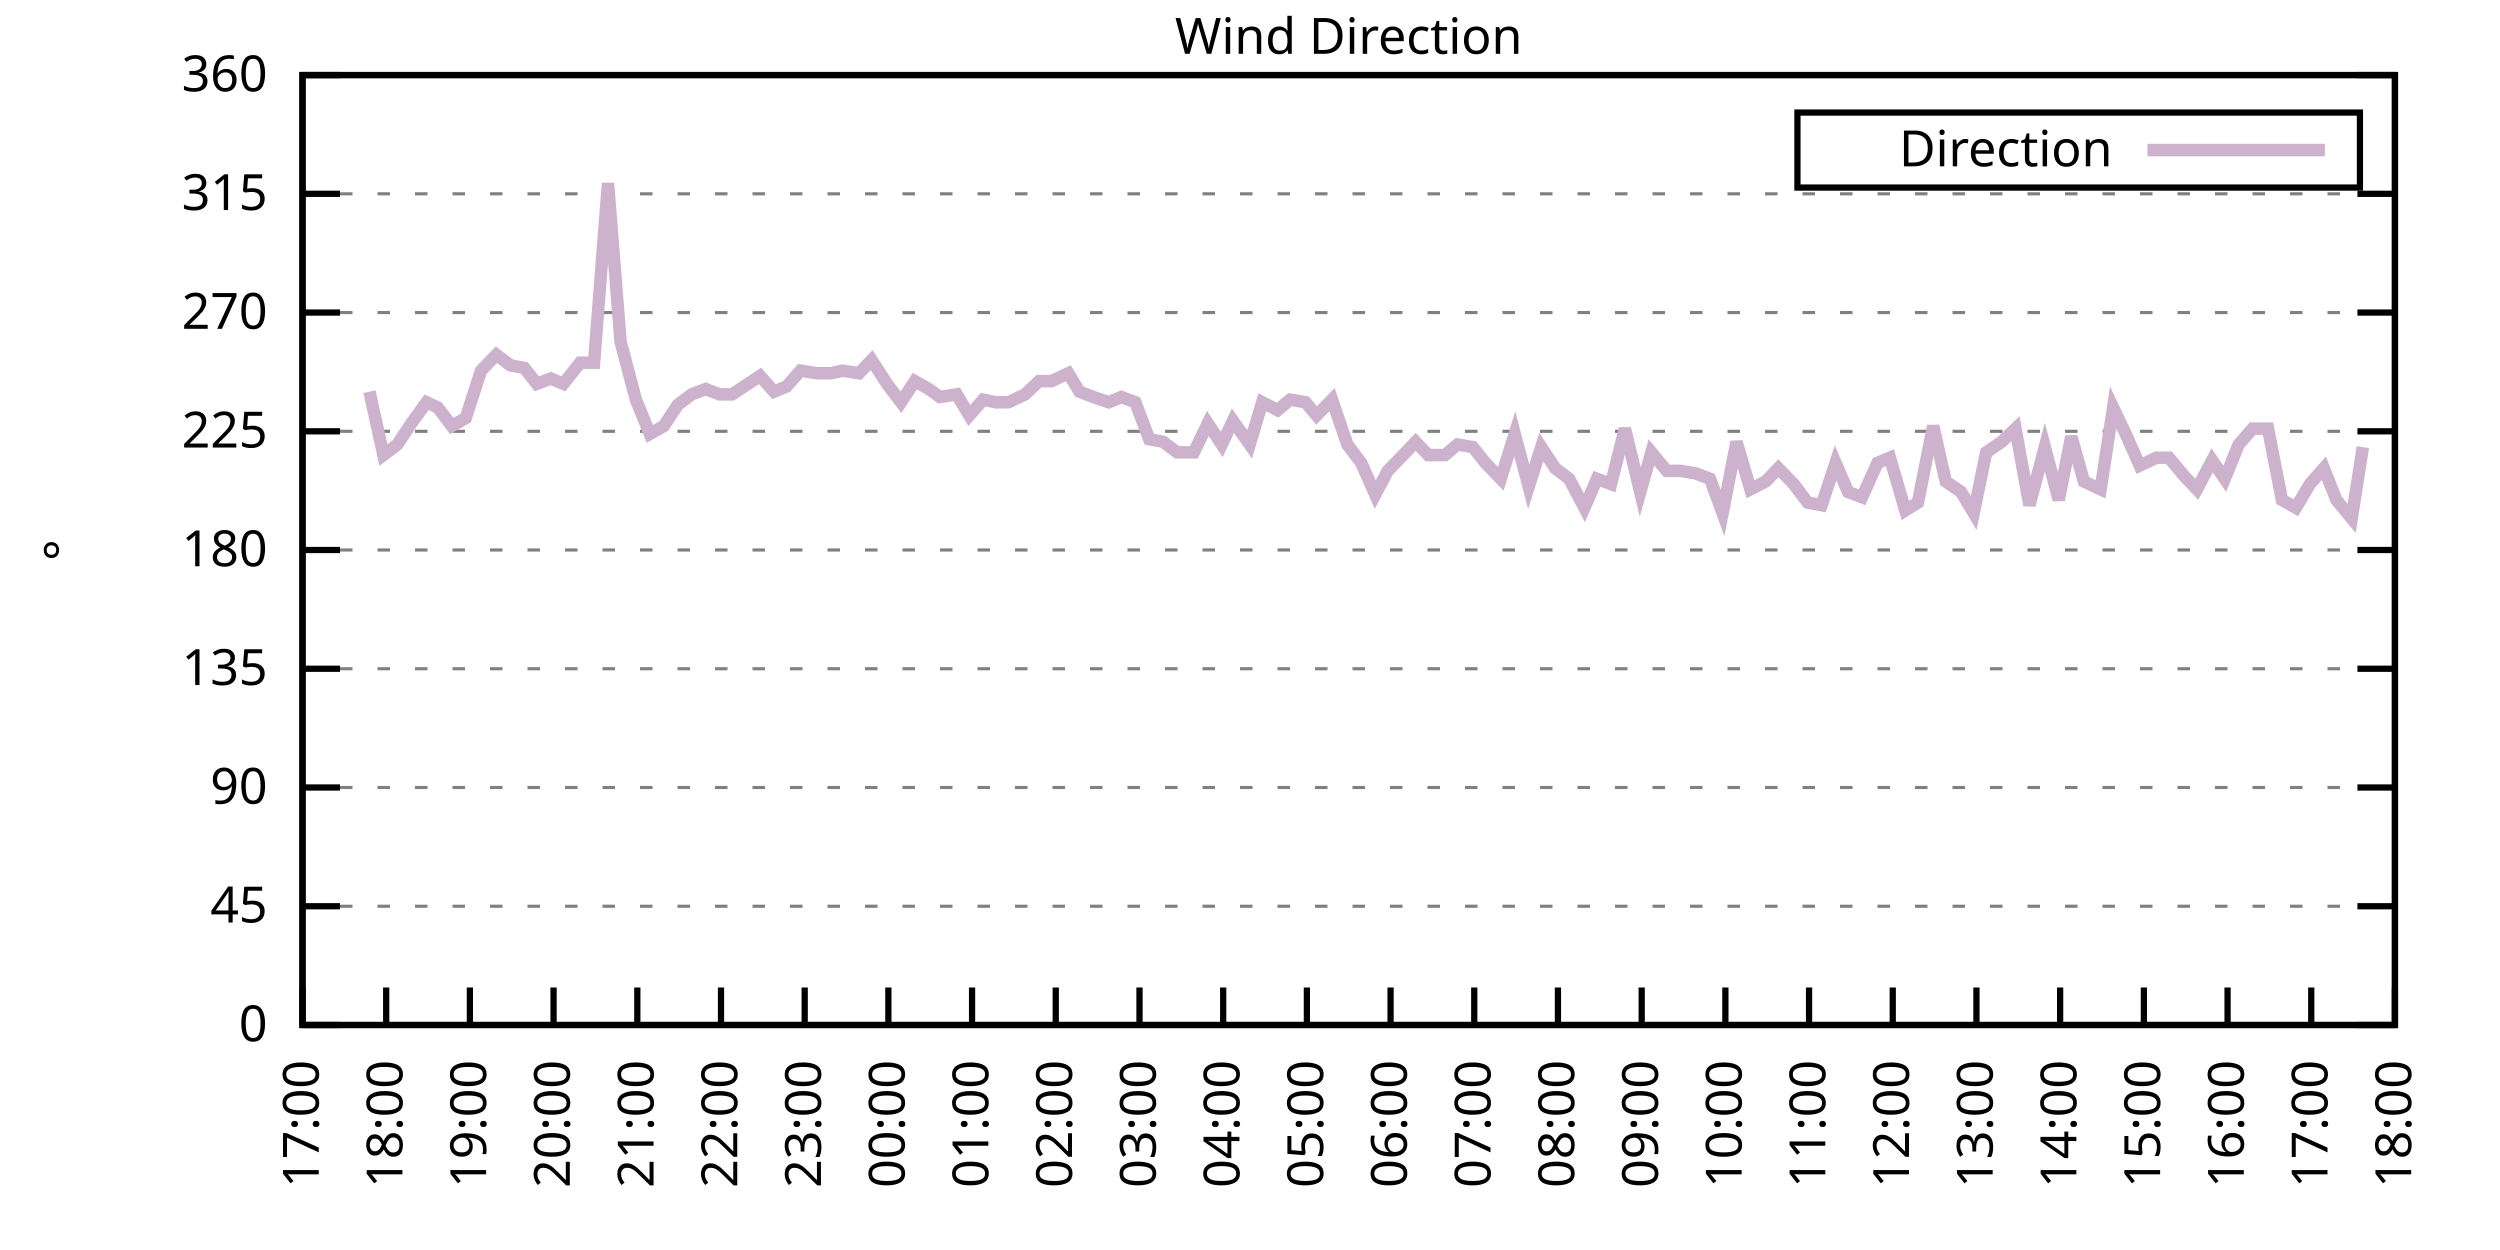
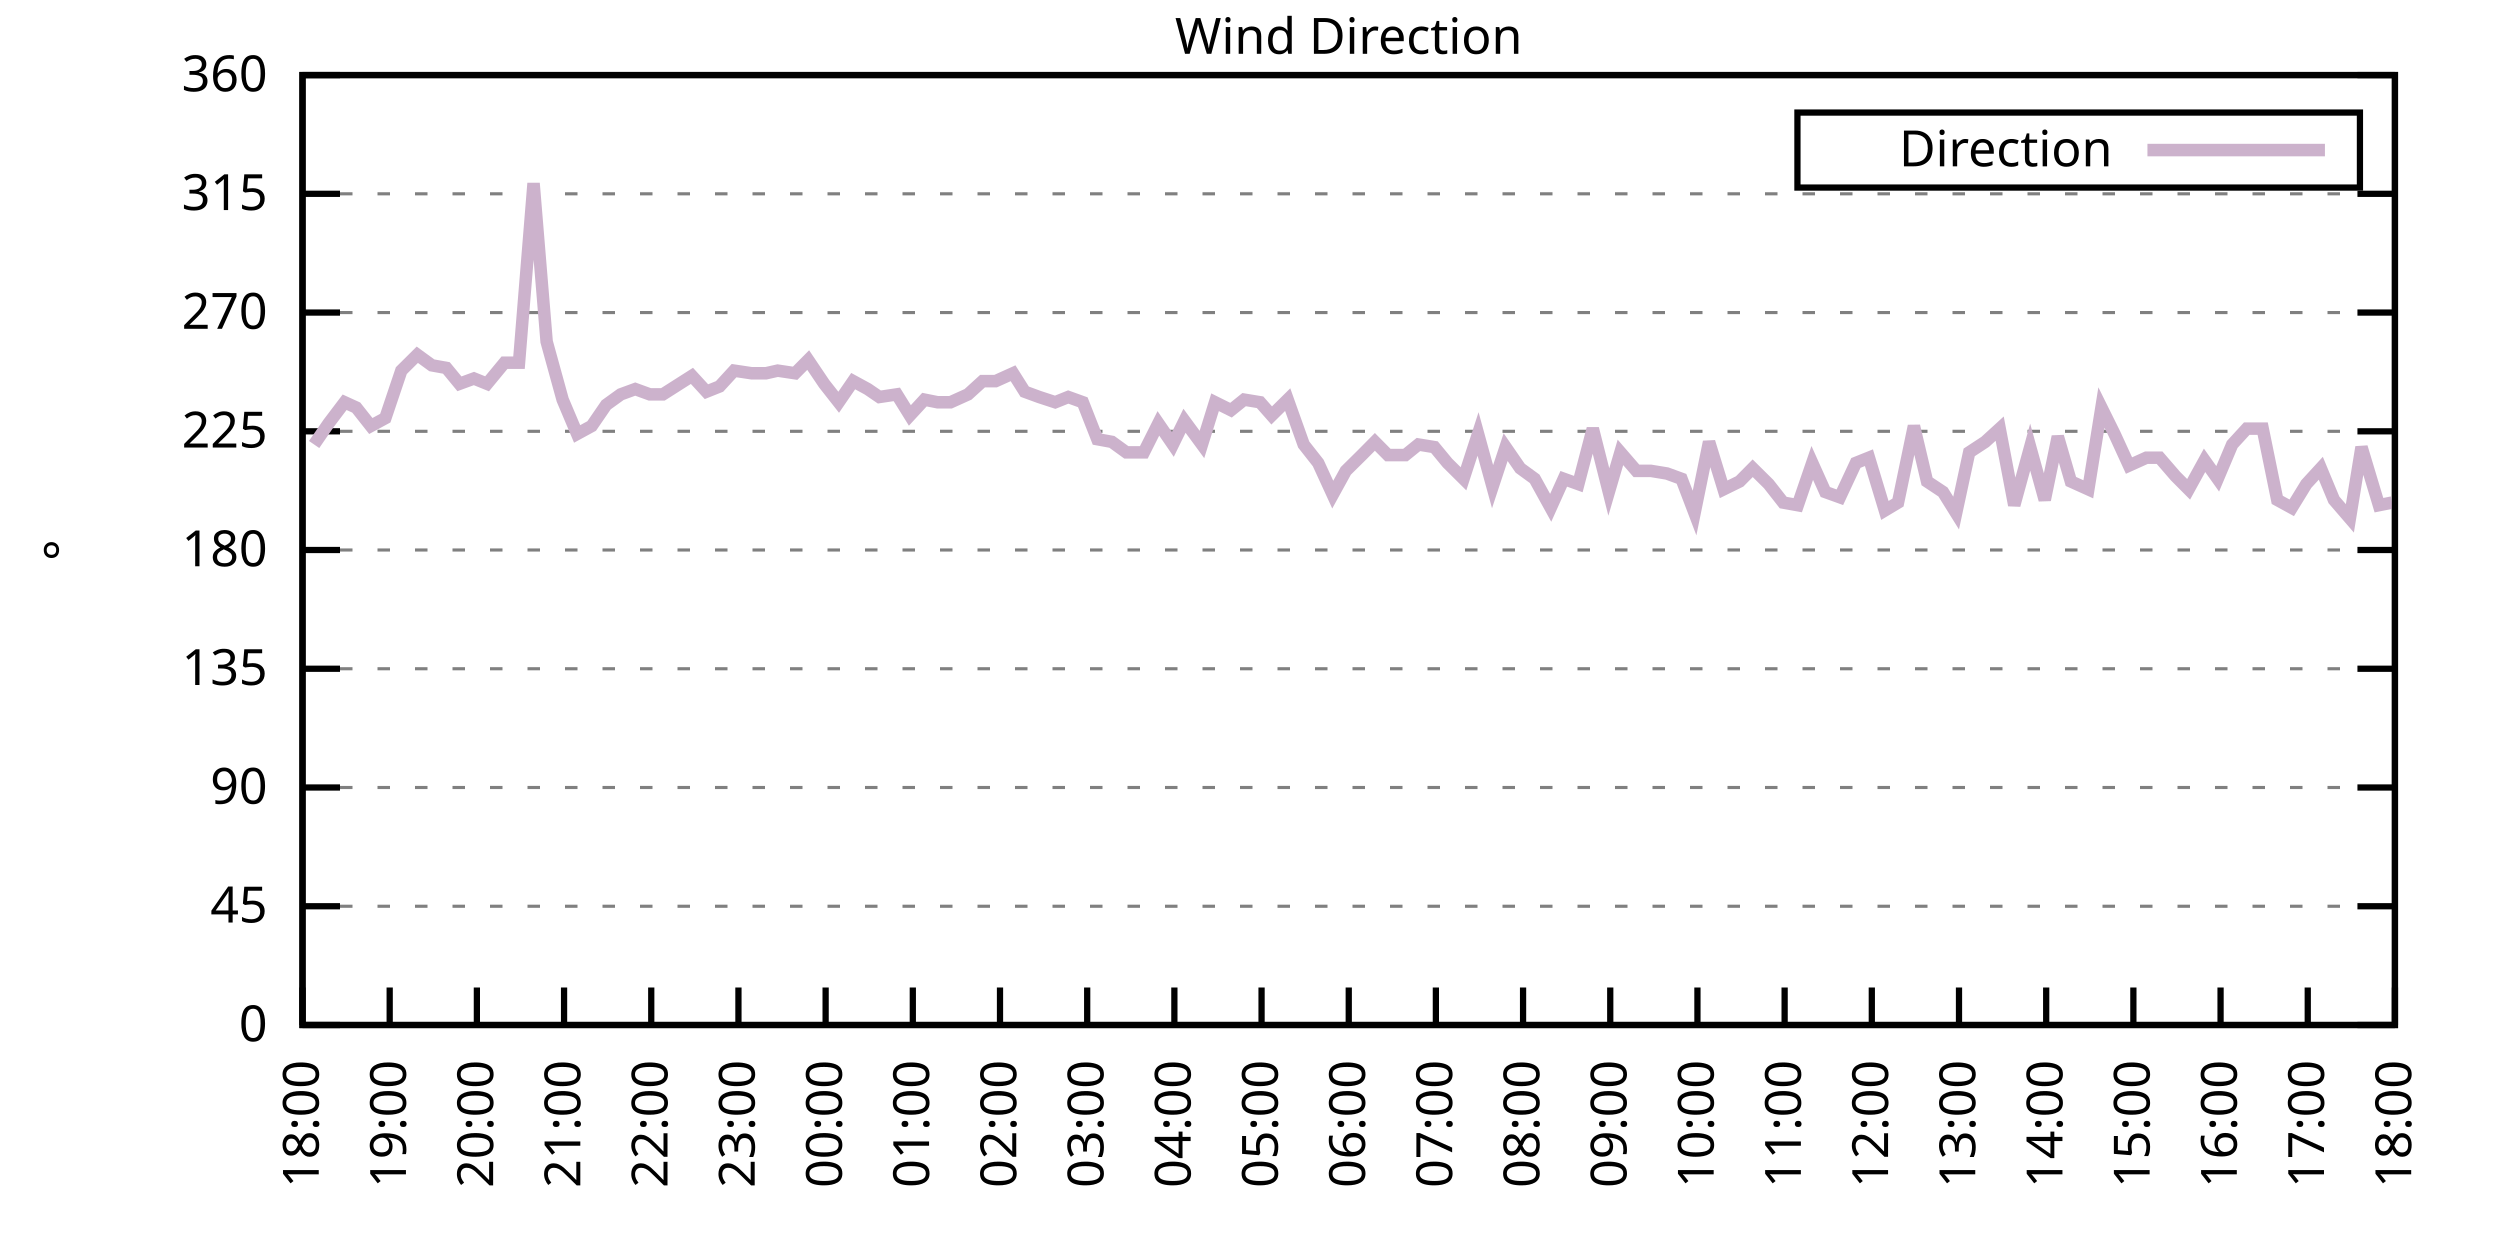
<svg xmlns="http://www.w3.org/2000/svg" xmlns:xlink="http://www.w3.org/1999/xlink" width="400" height="200" viewBox="0 0 400 200">
  <g id="gnuplot_canvas">
    <rect x="0" y="0" width="400" height="200" fill="none" />
    <defs>
      <circle id="gpDot" r="0.5" stroke-width="0.5" stroke="currentColor" />
      <path id="gpPt0" stroke-width="0.333" stroke="currentColor" d="M-1,0 h2 M0,-1 v2" />
      <path id="gpPt1" stroke-width="0.333" stroke="currentColor" d="M-1,-1 L1,1 M1,-1 L-1,1" />
      <path id="gpPt2" stroke-width="0.333" stroke="currentColor" d="M-1,0 L1,0 M0,-1 L0,1 M-1,-1 L1,1 M-1,1 L1,-1" />
      <rect id="gpPt3" stroke-width="0.333" stroke="currentColor" x="-1" y="-1" width="2" height="2" />
      <rect id="gpPt4" stroke-width="0.333" stroke="currentColor" fill="currentColor" x="-1" y="-1" width="2" height="2" />
      <circle id="gpPt5" stroke-width="0.333" stroke="currentColor" cx="0" cy="0" r="1" />
      <use xlink:href="#gpPt5" id="gpPt6" fill="currentColor" stroke="none" />
      <path id="gpPt7" stroke-width="0.333" stroke="currentColor" d="M0,-1.33 L-1.33,0.67 L1.33,0.67 z" />
      <use xlink:href="#gpPt7" id="gpPt8" fill="currentColor" stroke="none" />
      <use xlink:href="#gpPt7" id="gpPt9" stroke="currentColor" transform="rotate(180)" />
      <use xlink:href="#gpPt9" id="gpPt10" fill="currentColor" stroke="none" />
      <use xlink:href="#gpPt3" id="gpPt11" stroke="currentColor" transform="rotate(45)" />
      <use xlink:href="#gpPt11" id="gpPt12" fill="currentColor" stroke="none" />
      <path id="gpPt13" stroke-width="0.333" stroke="currentColor" d="M0,1.330 L1.265,0.411 L0.782,-1.067 L-0.782,-1.076 L-1.265,0.411 z" />
      <use xlink:href="#gpPt13" id="gpPt14" fill="currentColor" stroke="none" />
      <filter id="textbox" filterUnits="objectBoundingBox" x="0" y="0" height="1" width="1">
        <feFlood flood-color="white" flood-opacity="1" result="bgnd" />
        <feComposite in="SourceGraphic" in2="bgnd" operator="atop" />
      </filter>
      <filter id="greybox" filterUnits="objectBoundingBox" x="0" y="0" height="1" width="1">
        <feFlood flood-color="lightgrey" flood-opacity="1" result="grey" />
        <feComposite in="SourceGraphic" in2="grey" operator="atop" />
      </filter>
    </defs>
    <g fill="none" color="white" stroke="currentColor" stroke-width="1.00" stroke-linecap="butt" stroke-linejoin="miter">
</g>
    <g fill="none" color="black" stroke="currentColor" stroke-width="1.00" stroke-linecap="butt" stroke-linejoin="miter">
      <g stroke="none" shape-rendering="crispEdges">
        <polygon fill="rgb(255, 255, 255)" points="48.40,164.00 383.18,164.00 383.18,12.02 48.40,12.02 " />
      </g>
    </g>
    <g fill="none" color="black" stroke="currentColor" stroke-width="1.00" stroke-linecap="butt" stroke-linejoin="miter">
</g>
    <g fill="none" color="black" stroke="black" stroke-width="0.50" stroke-linecap="butt" stroke-linejoin="miter">
</g>
    <g fill="none" color="gray" stroke="currentColor" stroke-width="0.50" stroke-linecap="butt" stroke-linejoin="miter">
      <path stroke="gray" stroke-dasharray="2,4" class="gridline" d="M48.40,164.00 L383.19,164.00  " />
    </g>
    <g fill="none" color="gray" stroke="gray" stroke-width="1.00" stroke-linecap="butt" stroke-linejoin="miter">
</g>
    <g fill="none" color="black" stroke="currentColor" stroke-width="1.00" stroke-linecap="butt" stroke-linejoin="miter">
      <path stroke="black" d="M48.40,164.00 L54.40,164.00 M383.19,164.00 L377.19,164.00  " />
      <g transform="translate(42.80,166.60)" stroke="none" fill="black" font-family="Sans" font-size="8.00" text-anchor="end">
        <text>
          <tspan font-family="Sans"> 0</tspan>
        </text>
      </g>
    </g>
    <g fill="none" color="black" stroke="currentColor" stroke-width="1.00" stroke-linecap="butt" stroke-linejoin="miter">
</g>
    <g fill="none" color="black" stroke="black" stroke-width="0.50" stroke-linecap="butt" stroke-linejoin="miter">
</g>
    <g fill="none" color="gray" stroke="currentColor" stroke-width="0.50" stroke-linecap="butt" stroke-linejoin="miter">
      <path stroke="gray" stroke-dasharray="2,4" class="gridline" d="M48.40,145.00 L383.19,145.00  " />
    </g>
    <g fill="none" color="gray" stroke="gray" stroke-width="1.00" stroke-linecap="butt" stroke-linejoin="miter">
</g>
    <g fill="none" color="black" stroke="currentColor" stroke-width="1.00" stroke-linecap="butt" stroke-linejoin="miter">
      <path stroke="black" d="M48.40,145.00 L54.40,145.00 M383.19,145.00 L377.19,145.00  " />
      <g transform="translate(42.80,147.60)" stroke="none" fill="black" font-family="Sans" font-size="8.00" text-anchor="end">
        <text>
          <tspan font-family="Sans"> 45</tspan>
        </text>
      </g>
    </g>
    <g fill="none" color="black" stroke="currentColor" stroke-width="1.00" stroke-linecap="butt" stroke-linejoin="miter">
</g>
    <g fill="none" color="black" stroke="black" stroke-width="0.50" stroke-linecap="butt" stroke-linejoin="miter">
</g>
    <g fill="none" color="gray" stroke="currentColor" stroke-width="0.50" stroke-linecap="butt" stroke-linejoin="miter">
      <path stroke="gray" stroke-dasharray="2,4" class="gridline" d="M48.40,126.00 L383.19,126.00  " />
    </g>
    <g fill="none" color="gray" stroke="gray" stroke-width="1.00" stroke-linecap="butt" stroke-linejoin="miter">
</g>
    <g fill="none" color="black" stroke="currentColor" stroke-width="1.00" stroke-linecap="butt" stroke-linejoin="miter">
      <path stroke="black" d="M48.40,126.00 L54.40,126.00 M383.19,126.00 L377.19,126.00  " />
      <g transform="translate(42.80,128.60)" stroke="none" fill="black" font-family="Sans" font-size="8.00" text-anchor="end">
        <text>
          <tspan font-family="Sans"> 90</tspan>
        </text>
      </g>
    </g>
    <g fill="none" color="black" stroke="currentColor" stroke-width="1.00" stroke-linecap="butt" stroke-linejoin="miter">
</g>
    <g fill="none" color="black" stroke="black" stroke-width="0.50" stroke-linecap="butt" stroke-linejoin="miter">
</g>
    <g fill="none" color="gray" stroke="currentColor" stroke-width="0.50" stroke-linecap="butt" stroke-linejoin="miter">
      <path stroke="gray" stroke-dasharray="2,4" class="gridline" d="M48.40,107.00 L383.19,107.00  " />
    </g>
    <g fill="none" color="gray" stroke="gray" stroke-width="1.00" stroke-linecap="butt" stroke-linejoin="miter">
</g>
    <g fill="none" color="black" stroke="currentColor" stroke-width="1.00" stroke-linecap="butt" stroke-linejoin="miter">
      <path stroke="black" d="M48.40,107.00 L54.40,107.00 M383.19,107.00 L377.19,107.00  " />
      <g transform="translate(42.80,109.60)" stroke="none" fill="black" font-family="Sans" font-size="8.00" text-anchor="end">
        <text>
          <tspan font-family="Sans"> 135</tspan>
        </text>
      </g>
    </g>
    <g fill="none" color="black" stroke="currentColor" stroke-width="1.00" stroke-linecap="butt" stroke-linejoin="miter">
</g>
    <g fill="none" color="black" stroke="black" stroke-width="0.50" stroke-linecap="butt" stroke-linejoin="miter">
</g>
    <g fill="none" color="gray" stroke="currentColor" stroke-width="0.50" stroke-linecap="butt" stroke-linejoin="miter">
      <path stroke="gray" stroke-dasharray="2,4" class="gridline" d="M48.40,88.00 L383.19,88.00  " />
    </g>
    <g fill="none" color="gray" stroke="gray" stroke-width="1.00" stroke-linecap="butt" stroke-linejoin="miter">
</g>
    <g fill="none" color="black" stroke="currentColor" stroke-width="1.00" stroke-linecap="butt" stroke-linejoin="miter">
      <path stroke="black" d="M48.40,88.00 L54.40,88.00 M383.19,88.00 L377.19,88.00  " />
      <g transform="translate(42.80,90.60)" stroke="none" fill="black" font-family="Sans" font-size="8.00" text-anchor="end">
        <text>
          <tspan font-family="Sans"> 180</tspan>
        </text>
      </g>
    </g>
    <g fill="none" color="black" stroke="currentColor" stroke-width="1.00" stroke-linecap="butt" stroke-linejoin="miter">
</g>
    <g fill="none" color="black" stroke="black" stroke-width="0.50" stroke-linecap="butt" stroke-linejoin="miter">
</g>
    <g fill="none" color="gray" stroke="currentColor" stroke-width="0.50" stroke-linecap="butt" stroke-linejoin="miter">
      <path stroke="gray" stroke-dasharray="2,4" class="gridline" d="M48.40,69.01 L383.19,69.01  " />
    </g>
    <g fill="none" color="gray" stroke="gray" stroke-width="1.00" stroke-linecap="butt" stroke-linejoin="miter">
</g>
    <g fill="none" color="black" stroke="currentColor" stroke-width="1.00" stroke-linecap="butt" stroke-linejoin="miter">
      <path stroke="black" d="M48.40,69.01 L54.40,69.01 M383.19,69.01 L377.19,69.01  " />
      <g transform="translate(42.80,71.61)" stroke="none" fill="black" font-family="Sans" font-size="8.00" text-anchor="end">
        <text>
          <tspan font-family="Sans"> 225</tspan>
        </text>
      </g>
    </g>
    <g fill="none" color="black" stroke="currentColor" stroke-width="1.00" stroke-linecap="butt" stroke-linejoin="miter">
</g>
    <g fill="none" color="black" stroke="black" stroke-width="0.50" stroke-linecap="butt" stroke-linejoin="miter">
</g>
    <g fill="none" color="gray" stroke="currentColor" stroke-width="0.50" stroke-linecap="butt" stroke-linejoin="miter">
      <path stroke="gray" stroke-dasharray="2,4" class="gridline" d="M48.40,50.01 L383.19,50.01  " />
    </g>
    <g fill="none" color="gray" stroke="gray" stroke-width="1.00" stroke-linecap="butt" stroke-linejoin="miter">
</g>
    <g fill="none" color="black" stroke="currentColor" stroke-width="1.00" stroke-linecap="butt" stroke-linejoin="miter">
      <path stroke="black" d="M48.40,50.01 L54.40,50.01 M383.19,50.01 L377.19,50.01  " />
      <g transform="translate(42.80,52.61)" stroke="none" fill="black" font-family="Sans" font-size="8.00" text-anchor="end">
        <text>
          <tspan font-family="Sans"> 270</tspan>
        </text>
      </g>
    </g>
    <g fill="none" color="black" stroke="currentColor" stroke-width="1.00" stroke-linecap="butt" stroke-linejoin="miter">
</g>
    <g fill="none" color="black" stroke="black" stroke-width="0.50" stroke-linecap="butt" stroke-linejoin="miter">
</g>
    <g fill="none" color="gray" stroke="currentColor" stroke-width="0.50" stroke-linecap="butt" stroke-linejoin="miter">
      <path stroke="gray" stroke-dasharray="2,4" class="gridline" d="M48.40,31.01 L383.19,31.01  " />
    </g>
    <g fill="none" color="gray" stroke="gray" stroke-width="1.00" stroke-linecap="butt" stroke-linejoin="miter">
</g>
    <g fill="none" color="black" stroke="currentColor" stroke-width="1.00" stroke-linecap="butt" stroke-linejoin="miter">
      <path stroke="black" d="M48.40,31.01 L54.40,31.01 M383.19,31.01 L377.19,31.01  " />
      <g transform="translate(42.80,33.61)" stroke="none" fill="black" font-family="Sans" font-size="8.00" text-anchor="end">
        <text>
          <tspan font-family="Sans"> 315</tspan>
        </text>
      </g>
    </g>
    <g fill="none" color="black" stroke="currentColor" stroke-width="1.00" stroke-linecap="butt" stroke-linejoin="miter">
</g>
    <g fill="none" color="black" stroke="black" stroke-width="0.50" stroke-linecap="butt" stroke-linejoin="miter">
</g>
    <g fill="none" color="gray" stroke="currentColor" stroke-width="0.50" stroke-linecap="butt" stroke-linejoin="miter">
      <path stroke="gray" stroke-dasharray="2,4" class="gridline" d="M48.40,12.01 L383.19,12.01  " />
    </g>
    <g fill="none" color="gray" stroke="gray" stroke-width="1.00" stroke-linecap="butt" stroke-linejoin="miter">
</g>
    <g fill="none" color="black" stroke="currentColor" stroke-width="1.00" stroke-linecap="butt" stroke-linejoin="miter">
      <path stroke="black" d="M48.40,12.01 L54.40,12.01 M383.19,12.01 L377.19,12.01  " />
      <g transform="translate(42.80,14.61)" stroke="none" fill="black" font-family="Sans" font-size="8.00" text-anchor="end">
        <text>
          <tspan font-family="Sans"> 360</tspan>
        </text>
      </g>
    </g>
    <g fill="none" color="black" stroke="currentColor" stroke-width="1.00" stroke-linecap="butt" stroke-linejoin="miter">
      <path stroke="black" d="M48.40,164.00 L48.40,158.00  " />
      <g transform="translate(51.00,169.60) rotate(270.00)" stroke="none" fill="black" font-family="Sans" font-size="8.00" text-anchor="end">
        <text>
-           <tspan font-family="Sans">17:00</tspan>
-         </text>
-       </g>
-     </g>
-     <g fill="none" color="black" stroke="currentColor" stroke-width="1.00" stroke-linecap="butt" stroke-linejoin="miter">
-       <path stroke="black" d="M61.79,164.00 L61.79,158.00  " />
-       <g transform="translate(64.39,169.60) rotate(270.00)" stroke="none" fill="black" font-family="Sans" font-size="8.00" text-anchor="end">
-         <text>
          <tspan font-family="Sans">18:00</tspan>
        </text>
      </g>
    </g>
    <g fill="none" color="black" stroke="currentColor" stroke-width="1.00" stroke-linecap="butt" stroke-linejoin="miter">
-       <path stroke="black" d="M75.18,164.00 L75.18,158.00  " />
-       <g transform="translate(77.78,169.60) rotate(270.00)" stroke="none" fill="black" font-family="Sans" font-size="8.00" text-anchor="end">
+       <path stroke="black" d="M62.35,164.00 L62.35,158.00  " />
+       <g transform="translate(64.95,169.60) rotate(270.00)" stroke="none" fill="black" font-family="Sans" font-size="8.00" text-anchor="end">
        <text>
          <tspan font-family="Sans">19:00</tspan>
        </text>
      </g>
    </g>
    <g fill="none" color="black" stroke="currentColor" stroke-width="1.00" stroke-linecap="butt" stroke-linejoin="miter">
-       <path stroke="black" d="M88.57,164.00 L88.57,158.00  " />
-       <g transform="translate(91.17,169.60) rotate(270.00)" stroke="none" fill="black" font-family="Sans" font-size="8.00" text-anchor="end">
+       <path stroke="black" d="M76.30,164.00 L76.30,158.00  " />
+       <g transform="translate(78.90,169.60) rotate(270.00)" stroke="none" fill="black" font-family="Sans" font-size="8.00" text-anchor="end">
        <text>
          <tspan font-family="Sans">20:00</tspan>
        </text>
      </g>
    </g>
    <g fill="none" color="black" stroke="currentColor" stroke-width="1.00" stroke-linecap="butt" stroke-linejoin="miter">
-       <path stroke="black" d="M101.97,164.00 L101.97,158.00  " />
-       <g transform="translate(104.57,169.60) rotate(270.00)" stroke="none" fill="black" font-family="Sans" font-size="8.00" text-anchor="end">
+       <path stroke="black" d="M90.25,164.00 L90.25,158.00  " />
+       <g transform="translate(92.85,169.60) rotate(270.00)" stroke="none" fill="black" font-family="Sans" font-size="8.00" text-anchor="end">
        <text>
          <tspan font-family="Sans">21:00</tspan>
        </text>
      </g>
    </g>
    <g fill="none" color="black" stroke="currentColor" stroke-width="1.00" stroke-linecap="butt" stroke-linejoin="miter">
-       <path stroke="black" d="M115.36,164.00 L115.36,158.00  " />
-       <g transform="translate(117.96,169.60) rotate(270.00)" stroke="none" fill="black" font-family="Sans" font-size="8.00" text-anchor="end">
+       <path stroke="black" d="M104.20,164.00 L104.20,158.00  " />
+       <g transform="translate(106.80,169.60) rotate(270.00)" stroke="none" fill="black" font-family="Sans" font-size="8.00" text-anchor="end">
        <text>
          <tspan font-family="Sans">22:00</tspan>
        </text>
      </g>
    </g>
    <g fill="none" color="black" stroke="currentColor" stroke-width="1.00" stroke-linecap="butt" stroke-linejoin="miter">
-       <path stroke="black" d="M128.75,164.00 L128.75,158.00  " />
-       <g transform="translate(131.35,169.60) rotate(270.00)" stroke="none" fill="black" font-family="Sans" font-size="8.00" text-anchor="end">
+       <path stroke="black" d="M118.15,164.00 L118.15,158.00  " />
+       <g transform="translate(120.75,169.60) rotate(270.00)" stroke="none" fill="black" font-family="Sans" font-size="8.00" text-anchor="end">
        <text>
          <tspan font-family="Sans">23:00</tspan>
        </text>
      </g>
    </g>
    <g fill="none" color="black" stroke="currentColor" stroke-width="1.00" stroke-linecap="butt" stroke-linejoin="miter">
-       <path stroke="black" d="M142.14,164.00 L142.14,158.00  " />
-       <g transform="translate(144.74,169.60) rotate(270.00)" stroke="none" fill="black" font-family="Sans" font-size="8.00" text-anchor="end">
+       <path stroke="black" d="M132.10,164.00 L132.10,158.00  " />
+       <g transform="translate(134.70,169.60) rotate(270.00)" stroke="none" fill="black" font-family="Sans" font-size="8.00" text-anchor="end">
        <text>
          <tspan font-family="Sans">00:00</tspan>
        </text>
      </g>
    </g>
    <g fill="none" color="black" stroke="currentColor" stroke-width="1.00" stroke-linecap="butt" stroke-linejoin="miter">
-       <path stroke="black" d="M155.53,164.00 L155.53,158.00  " />
-       <g transform="translate(158.13,169.60) rotate(270.00)" stroke="none" fill="black" font-family="Sans" font-size="8.00" text-anchor="end">
+       <path stroke="black" d="M146.05,164.00 L146.05,158.00  " />
+       <g transform="translate(148.65,169.60) rotate(270.00)" stroke="none" fill="black" font-family="Sans" font-size="8.00" text-anchor="end">
        <text>
          <tspan font-family="Sans">01:00</tspan>
        </text>
      </g>
    </g>
    <g fill="none" color="black" stroke="currentColor" stroke-width="1.00" stroke-linecap="butt" stroke-linejoin="miter">
-       <path stroke="black" d="M168.92,164.00 L168.92,158.00  " />
-       <g transform="translate(171.52,169.60) rotate(270.00)" stroke="none" fill="black" font-family="Sans" font-size="8.00" text-anchor="end">
+       <path stroke="black" d="M160.00,164.00 L160.00,158.00  " />
+       <g transform="translate(162.60,169.60) rotate(270.00)" stroke="none" fill="black" font-family="Sans" font-size="8.00" text-anchor="end">
        <text>
          <tspan font-family="Sans">02:00</tspan>
        </text>
      </g>
    </g>
    <g fill="none" color="black" stroke="currentColor" stroke-width="1.00" stroke-linecap="butt" stroke-linejoin="miter">
-       <path stroke="black" d="M182.32,164.00 L182.32,158.00  " />
-       <g transform="translate(184.92,169.60) rotate(270.00)" stroke="none" fill="black" font-family="Sans" font-size="8.00" text-anchor="end">
+       <path stroke="black" d="M173.95,164.00 L173.95,158.00  " />
+       <g transform="translate(176.55,169.60) rotate(270.00)" stroke="none" fill="black" font-family="Sans" font-size="8.00" text-anchor="end">
        <text>
          <tspan font-family="Sans">03:00</tspan>
        </text>
      </g>
    </g>
    <g fill="none" color="black" stroke="currentColor" stroke-width="1.00" stroke-linecap="butt" stroke-linejoin="miter">
-       <path stroke="black" d="M195.71,164.00 L195.71,158.00  " />
-       <g transform="translate(198.31,169.60) rotate(270.00)" stroke="none" fill="black" font-family="Sans" font-size="8.00" text-anchor="end">
+       <path stroke="black" d="M187.90,164.00 L187.90,158.00  " />
+       <g transform="translate(190.50,169.60) rotate(270.00)" stroke="none" fill="black" font-family="Sans" font-size="8.00" text-anchor="end">
        <text>
          <tspan font-family="Sans">04:00</tspan>
        </text>
      </g>
    </g>
    <g fill="none" color="black" stroke="currentColor" stroke-width="1.00" stroke-linecap="butt" stroke-linejoin="miter">
-       <path stroke="black" d="M209.10,164.00 L209.10,158.00  " />
-       <g transform="translate(211.70,169.60) rotate(270.00)" stroke="none" fill="black" font-family="Sans" font-size="8.00" text-anchor="end">
+       <path stroke="black" d="M201.85,164.00 L201.85,158.00  " />
+       <g transform="translate(204.45,169.60) rotate(270.00)" stroke="none" fill="black" font-family="Sans" font-size="8.00" text-anchor="end">
        <text>
          <tspan font-family="Sans">05:00</tspan>
        </text>
      </g>
    </g>
    <g fill="none" color="black" stroke="currentColor" stroke-width="1.00" stroke-linecap="butt" stroke-linejoin="miter">
-       <path stroke="black" d="M222.49,164.00 L222.49,158.00  " />
-       <g transform="translate(225.09,169.60) rotate(270.00)" stroke="none" fill="black" font-family="Sans" font-size="8.00" text-anchor="end">
+       <path stroke="black" d="M215.80,164.00 L215.80,158.00  " />
+       <g transform="translate(218.40,169.60) rotate(270.00)" stroke="none" fill="black" font-family="Sans" font-size="8.00" text-anchor="end">
        <text>
          <tspan font-family="Sans">06:00</tspan>
        </text>
      </g>
    </g>
    <g fill="none" color="black" stroke="currentColor" stroke-width="1.00" stroke-linecap="butt" stroke-linejoin="miter">
-       <path stroke="black" d="M235.88,164.00 L235.88,158.00  " />
-       <g transform="translate(238.48,169.60) rotate(270.00)" stroke="none" fill="black" font-family="Sans" font-size="8.00" text-anchor="end">
+       <path stroke="black" d="M229.74,164.00 L229.74,158.00  " />
+       <g transform="translate(232.34,169.60) rotate(270.00)" stroke="none" fill="black" font-family="Sans" font-size="8.00" text-anchor="end">
        <text>
          <tspan font-family="Sans">07:00</tspan>
        </text>
      </g>
    </g>
    <g fill="none" color="black" stroke="currentColor" stroke-width="1.00" stroke-linecap="butt" stroke-linejoin="miter">
-       <path stroke="black" d="M249.27,164.00 L249.27,158.00  " />
-       <g transform="translate(251.87,169.60) rotate(270.00)" stroke="none" fill="black" font-family="Sans" font-size="8.00" text-anchor="end">
+       <path stroke="black" d="M243.69,164.00 L243.69,158.00  " />
+       <g transform="translate(246.29,169.60) rotate(270.00)" stroke="none" fill="black" font-family="Sans" font-size="8.00" text-anchor="end">
        <text>
          <tspan font-family="Sans">08:00</tspan>
        </text>
      </g>
    </g>
    <g fill="none" color="black" stroke="currentColor" stroke-width="1.00" stroke-linecap="butt" stroke-linejoin="miter">
-       <path stroke="black" d="M262.67,164.00 L262.67,158.00  " />
-       <g transform="translate(265.27,169.60) rotate(270.00)" stroke="none" fill="black" font-family="Sans" font-size="8.00" text-anchor="end">
+       <path stroke="black" d="M257.64,164.00 L257.64,158.00  " />
+       <g transform="translate(260.24,169.60) rotate(270.00)" stroke="none" fill="black" font-family="Sans" font-size="8.00" text-anchor="end">
        <text>
          <tspan font-family="Sans">09:00</tspan>
        </text>
      </g>
    </g>
    <g fill="none" color="black" stroke="currentColor" stroke-width="1.00" stroke-linecap="butt" stroke-linejoin="miter">
-       <path stroke="black" d="M276.06,164.00 L276.06,158.00  " />
-       <g transform="translate(278.66,169.60) rotate(270.00)" stroke="none" fill="black" font-family="Sans" font-size="8.00" text-anchor="end">
+       <path stroke="black" d="M271.59,164.00 L271.59,158.00  " />
+       <g transform="translate(274.19,169.60) rotate(270.00)" stroke="none" fill="black" font-family="Sans" font-size="8.00" text-anchor="end">
        <text>
          <tspan font-family="Sans">10:00</tspan>
        </text>
      </g>
    </g>
    <g fill="none" color="black" stroke="currentColor" stroke-width="1.00" stroke-linecap="butt" stroke-linejoin="miter">
-       <path stroke="black" d="M289.45,164.00 L289.45,158.00  " />
-       <g transform="translate(292.05,169.60) rotate(270.00)" stroke="none" fill="black" font-family="Sans" font-size="8.00" text-anchor="end">
+       <path stroke="black" d="M285.54,164.00 L285.54,158.00  " />
+       <g transform="translate(288.14,169.60) rotate(270.00)" stroke="none" fill="black" font-family="Sans" font-size="8.00" text-anchor="end">
        <text>
          <tspan font-family="Sans">11:00</tspan>
        </text>
      </g>
    </g>
    <g fill="none" color="black" stroke="currentColor" stroke-width="1.00" stroke-linecap="butt" stroke-linejoin="miter">
-       <path stroke="black" d="M302.84,164.00 L302.84,158.00  " />
-       <g transform="translate(305.44,169.60) rotate(270.00)" stroke="none" fill="black" font-family="Sans" font-size="8.00" text-anchor="end">
+       <path stroke="black" d="M299.49,164.00 L299.49,158.00  " />
+       <g transform="translate(302.09,169.60) rotate(270.00)" stroke="none" fill="black" font-family="Sans" font-size="8.00" text-anchor="end">
        <text>
          <tspan font-family="Sans">12:00</tspan>
        </text>
      </g>
    </g>
    <g fill="none" color="black" stroke="currentColor" stroke-width="1.00" stroke-linecap="butt" stroke-linejoin="miter">
-       <path stroke="black" d="M316.23,164.00 L316.23,158.00  " />
-       <g transform="translate(318.83,169.60) rotate(270.00)" stroke="none" fill="black" font-family="Sans" font-size="8.00" text-anchor="end">
+       <path stroke="black" d="M313.44,164.00 L313.44,158.00  " />
+       <g transform="translate(316.04,169.60) rotate(270.00)" stroke="none" fill="black" font-family="Sans" font-size="8.00" text-anchor="end">
        <text>
          <tspan font-family="Sans">13:00</tspan>
        </text>
      </g>
    </g>
    <g fill="none" color="black" stroke="currentColor" stroke-width="1.00" stroke-linecap="butt" stroke-linejoin="miter">
-       <path stroke="black" d="M329.62,164.00 L329.62,158.00  " />
-       <g transform="translate(332.22,169.60) rotate(270.00)" stroke="none" fill="black" font-family="Sans" font-size="8.00" text-anchor="end">
+       <path stroke="black" d="M327.39,164.00 L327.39,158.00  " />
+       <g transform="translate(329.99,169.60) rotate(270.00)" stroke="none" fill="black" font-family="Sans" font-size="8.00" text-anchor="end">
        <text>
          <tspan font-family="Sans">14:00</tspan>
        </text>
      </g>
    </g>
    <g fill="none" color="black" stroke="currentColor" stroke-width="1.00" stroke-linecap="butt" stroke-linejoin="miter">
-       <path stroke="black" d="M343.02,164.00 L343.02,158.00  " />
-       <g transform="translate(345.62,169.60) rotate(270.00)" stroke="none" fill="black" font-family="Sans" font-size="8.00" text-anchor="end">
+       <path stroke="black" d="M341.34,164.00 L341.34,158.00  " />
+       <g transform="translate(343.94,169.60) rotate(270.00)" stroke="none" fill="black" font-family="Sans" font-size="8.00" text-anchor="end">
        <text>
          <tspan font-family="Sans">15:00</tspan>
        </text>
      </g>
    </g>
    <g fill="none" color="black" stroke="currentColor" stroke-width="1.00" stroke-linecap="butt" stroke-linejoin="miter">
-       <path stroke="black" d="M356.41,164.00 L356.41,158.00  " />
-       <g transform="translate(359.01,169.60) rotate(270.00)" stroke="none" fill="black" font-family="Sans" font-size="8.00" text-anchor="end">
+       <path stroke="black" d="M355.29,164.00 L355.29,158.00  " />
+       <g transform="translate(357.89,169.60) rotate(270.00)" stroke="none" fill="black" font-family="Sans" font-size="8.00" text-anchor="end">
        <text>
          <tspan font-family="Sans">16:00</tspan>
        </text>
      </g>
    </g>
    <g fill="none" color="black" stroke="currentColor" stroke-width="1.00" stroke-linecap="butt" stroke-linejoin="miter">
-       <path stroke="black" d="M369.80,164.00 L369.80,158.00  " />
-       <g transform="translate(372.40,169.60) rotate(270.00)" stroke="none" fill="black" font-family="Sans" font-size="8.00" text-anchor="end">
+       <path stroke="black" d="M369.24,164.00 L369.24,158.00  " />
+       <g transform="translate(371.84,169.60) rotate(270.00)" stroke="none" fill="black" font-family="Sans" font-size="8.00" text-anchor="end">
        <text>
          <tspan font-family="Sans">17:00</tspan>
        </text>
      </g>
    </g>
    <g fill="none" color="black" stroke="currentColor" stroke-width="1.00" stroke-linecap="butt" stroke-linejoin="miter">
      <path stroke="black" d="M383.19,164.00 L383.19,158.00  " />
      <g transform="translate(385.79,169.60) rotate(270.00)" stroke="none" fill="black" font-family="Sans" font-size="8.00" text-anchor="end">
        <text>
          <tspan font-family="Sans">18:00</tspan>
        </text>
      </g>
    </g>
    <g fill="none" color="black" stroke="currentColor" stroke-width="1.00" stroke-linecap="butt" stroke-linejoin="miter">
</g>
    <g fill="none" color="black" stroke="currentColor" stroke-width="1.00" stroke-linecap="butt" stroke-linejoin="miter">
      <path stroke="black" d="M48.40,12.01 L48.40,164.00 L383.19,164.00 L383.19,12.01 L48.40,12.01 Z  " />
    </g>
    <g fill="none" color="black" stroke="currentColor" stroke-width="1.00" stroke-linecap="butt" stroke-linejoin="miter">
</g>
    <g fill="none" color="black" stroke="currentColor" stroke-width="1.00" stroke-linecap="butt" stroke-linejoin="miter">
      <path stroke="black" d="M287.59,30.01 L287.59,18.01 L377.59,18.01 L377.59,30.01 L287.59,30.01 Z  " />
    </g>
    <g id="Wind_direction_plot_1">
      <g fill="none" color="white" stroke="black" stroke-width="2.00" stroke-linecap="butt" stroke-linejoin="miter">
</g>
      <g fill="none" color="black" stroke="currentColor" stroke-width="2.00" stroke-linecap="butt" stroke-linejoin="miter">
        <g transform="translate(337.99,26.61)" stroke="none" fill="black" font-family="Sans" font-size="8.00" text-anchor="end">
          <text>
            <tspan font-family="Sans">Direction</tspan>
          </text>
        </g>
      </g>
      <g fill="none" color="black" stroke="currentColor" stroke-width="2.00" stroke-linecap="butt" stroke-linejoin="miter">
-         <path stroke="rgb(204, 178, 204)" d="M343.59,24.01 L371.99,24.01 M59.11,62.67 L61.35,72.81 L63.58,71.12 L65.81,67.74 L68.26,64.36 L70.05,65.21   L72.28,68.16 L74.51,66.90 L76.97,59.30 L79.42,56.76 L81.66,58.45 L83.89,58.87 L85.90,61.41 L88.13,60.56   L90.14,61.41 L92.82,58.03 L95.05,58.03 L97.28,29.32 L99.29,54.65 L101.74,63.94 L103.98,69.43 L106.21,68.16   L108.44,64.78 L110.67,63.10 L112.90,62.25 L115.13,63.10 L117.14,63.10 L121.61,60.14 L123.84,62.67 L125.85,61.83   L128.08,59.30 L130.76,59.72 L132.99,59.72 L134.78,59.30 L137.45,59.72 L139.46,57.61 L141.92,61.41 L144.15,64.36   L146.38,60.98 L148.61,62.25 L150.40,63.52 L153.08,63.10 L155.09,66.47 L157.32,63.94 L159.33,64.36 L161.34,64.36   L164.01,63.10 L166.25,60.98 L168.25,60.98 L170.93,59.72 L172.72,62.67 L174.95,63.52 L177.41,64.36 L179.41,63.52   L181.65,64.36 L183.88,70.27 L186.11,70.70 L188.34,72.38 L191.02,72.38 L193.25,67.74 L195.48,71.12 L197.27,67.32   L199.95,71.12 L201.96,64.36 L204.41,65.63 L206.42,63.94 L208.88,64.36 L210.66,66.47 L213.12,63.94 L215.57,71.12   L217.80,74.07 L220.04,79.14 L222.04,75.34 L224.50,72.81 L226.51,70.70 L228.52,72.81 L231.20,72.81 L233.20,71.12   L235.66,71.54 L237.67,74.07 L240.12,76.61 L242.36,69.43 L244.59,77.87 L246.60,71.54 L248.83,74.92 L251.06,76.61   L253.51,81.25 L255.52,76.61 L257.76,77.45 L259.99,68.58 L262.44,78.72 L264.23,72.38 L266.68,75.34 L268.92,75.34   L271.37,75.76 L273.60,76.61 L275.61,82.09 L277.84,70.70 L280.07,78.29 L282.53,77.03 L284.54,74.92 L286.99,77.45   L289.23,80.41 L291.46,80.83 L293.69,74.07 L295.70,78.72 L297.93,79.56 L300.39,74.07 L302.39,73.23 L304.85,81.67   L306.86,80.41 L309.31,68.16 L311.32,77.03 L313.78,78.72 L315.79,82.09 L317.79,72.38 L320.25,70.70 L322.48,68.58   L324.71,80.83 L327.17,71.54 L329.40,79.98 L331.41,69.85 L333.42,77.03 L336.10,78.29 L338.10,65.21 L340.11,69.43   L342.35,74.49 L345.02,73.23 L347.03,73.23 L349.49,76.18 L351.50,78.29 L353.95,73.65 L355.96,76.61 L358.19,71.12   L360.42,68.58 L362.88,68.58 L365.11,79.98 L367.34,81.25 L369.58,77.45 L371.81,74.92 L373.82,79.98 L376.27,82.94   L378.06,71.54  " />
+         <path stroke="rgb(204, 178, 204)" d="M343.59,24.01 L371.99,24.01 M50.26,71.12 L52.58,67.74 L55.14,64.36 L57.00,65.21 L59.33,68.16 L61.65,66.90   L64.21,59.30 L66.77,56.76 L69.09,58.45 L71.42,58.87 L73.51,61.41 L75.83,60.56 L77.93,61.41 L80.72,58.03   L83.04,58.03 L85.37,29.32 L87.46,54.65 L90.02,63.94 L92.34,69.43 L94.67,68.16 L96.99,64.78 L99.32,63.10   L101.64,62.25 L103.97,63.10 L106.06,63.10 L110.71,60.14 L113.03,62.67 L115.13,61.83 L117.45,59.30 L120.24,59.72   L122.57,59.72 L124.43,59.30 L127.22,59.72 L129.31,57.61 L131.87,61.41 L134.19,64.36 L136.51,60.98 L138.84,62.25   L140.70,63.52 L143.49,63.10 L145.58,66.47 L147.91,63.94 L150.00,64.36 L152.09,64.36 L154.88,63.10 L157.21,60.98   L159.30,60.98 L162.09,59.72 L163.95,62.67 L166.27,63.52 L168.83,64.36 L170.92,63.52 L173.25,64.36 L175.57,70.27   L177.90,70.70 L180.22,72.38 L183.01,72.38 L185.34,67.74 L187.66,71.12 L189.52,67.32 L192.31,71.12 L194.41,64.36   L196.96,65.63 L199.06,63.94 L201.61,64.36 L203.47,66.47 L206.03,63.94 L208.59,71.12 L210.91,74.07 L213.24,79.14   L215.33,75.34 L217.89,72.81 L219.98,70.70 L222.07,72.81 L224.86,72.81 L226.95,71.12 L229.51,71.54 L231.60,74.07   L234.16,76.61 L236.49,69.43 L238.81,77.87 L240.90,71.54 L243.23,74.92 L245.55,76.61 L248.11,81.25 L250.20,76.61   L252.53,77.45 L254.85,68.58 L257.41,78.72 L259.27,72.38 L261.83,75.34 L264.15,75.34 L266.71,75.76 L269.04,76.61   L271.13,82.09 L273.45,70.70 L275.78,78.29 L278.34,77.03 L280.43,74.92 L282.99,77.45 L285.31,80.41 L287.64,80.83   L289.96,74.07 L292.05,78.72 L294.38,79.56 L296.94,74.07 L299.03,73.23 L301.58,81.67 L303.68,80.41 L306.23,68.16   L308.33,77.03 L310.88,78.72 L312.98,82.09 L315.07,72.38 L317.63,70.70 L319.95,68.58 L322.28,80.83 L324.83,71.54   L327.16,79.98 L329.25,69.85 L331.34,77.03 L334.13,78.29 L336.23,65.21 L338.32,69.43 L340.64,74.49 L343.43,73.23   L345.53,73.23 L348.08,76.18 L350.18,78.29 L352.73,73.65 L354.83,76.61 L357.15,71.12 L359.48,68.58 L362.03,68.58   L364.36,79.98 L366.68,81.25 L369.01,77.45 L371.33,74.92 L373.43,79.98 L375.98,82.94 L377.84,71.54 L380.63,80.83   L382.73,80.41  " />
      </g>
    </g>
    <g fill="none" color="black" stroke="currentColor" stroke-width="2.00" stroke-linecap="butt" stroke-linejoin="miter">
</g>
    <g fill="none" color="black" stroke="black" stroke-width="1.00" stroke-linecap="butt" stroke-linejoin="miter">
</g>
    <g fill="none" color="black" stroke="currentColor" stroke-width="1.00" stroke-linecap="butt" stroke-linejoin="miter">
      <path stroke="black" d="M48.40,12.01 L48.40,164.00 L383.19,164.00 L383.19,12.01 L48.40,12.01 Z  " />
      <g transform="translate(12.80,88.01) rotate(270.00)" stroke="none" fill="black" font-family="Sans" font-size="8.00" text-anchor="middle">
        <text>
          <tspan font-family="Sans">°</tspan>
        </text>
      </g>
    </g>
    <g fill="none" color="black" stroke="currentColor" stroke-width="1.00" stroke-linecap="butt" stroke-linejoin="miter">
</g>
    <g fill="none" color="black" stroke="currentColor" stroke-width="1.00" stroke-linecap="butt" stroke-linejoin="miter">
      <g transform="translate(215.79,8.61)" stroke="none" fill="black" font-family="Sans" font-size="8.00" text-anchor="middle">
        <text>
          <tspan font-family="Sans">Wind Direction</tspan>
        </text>
      </g>
    </g>
    <g fill="none" color="black" stroke="currentColor" stroke-width="1.00" stroke-linecap="butt" stroke-linejoin="miter">
</g>
  </g>
</svg>
